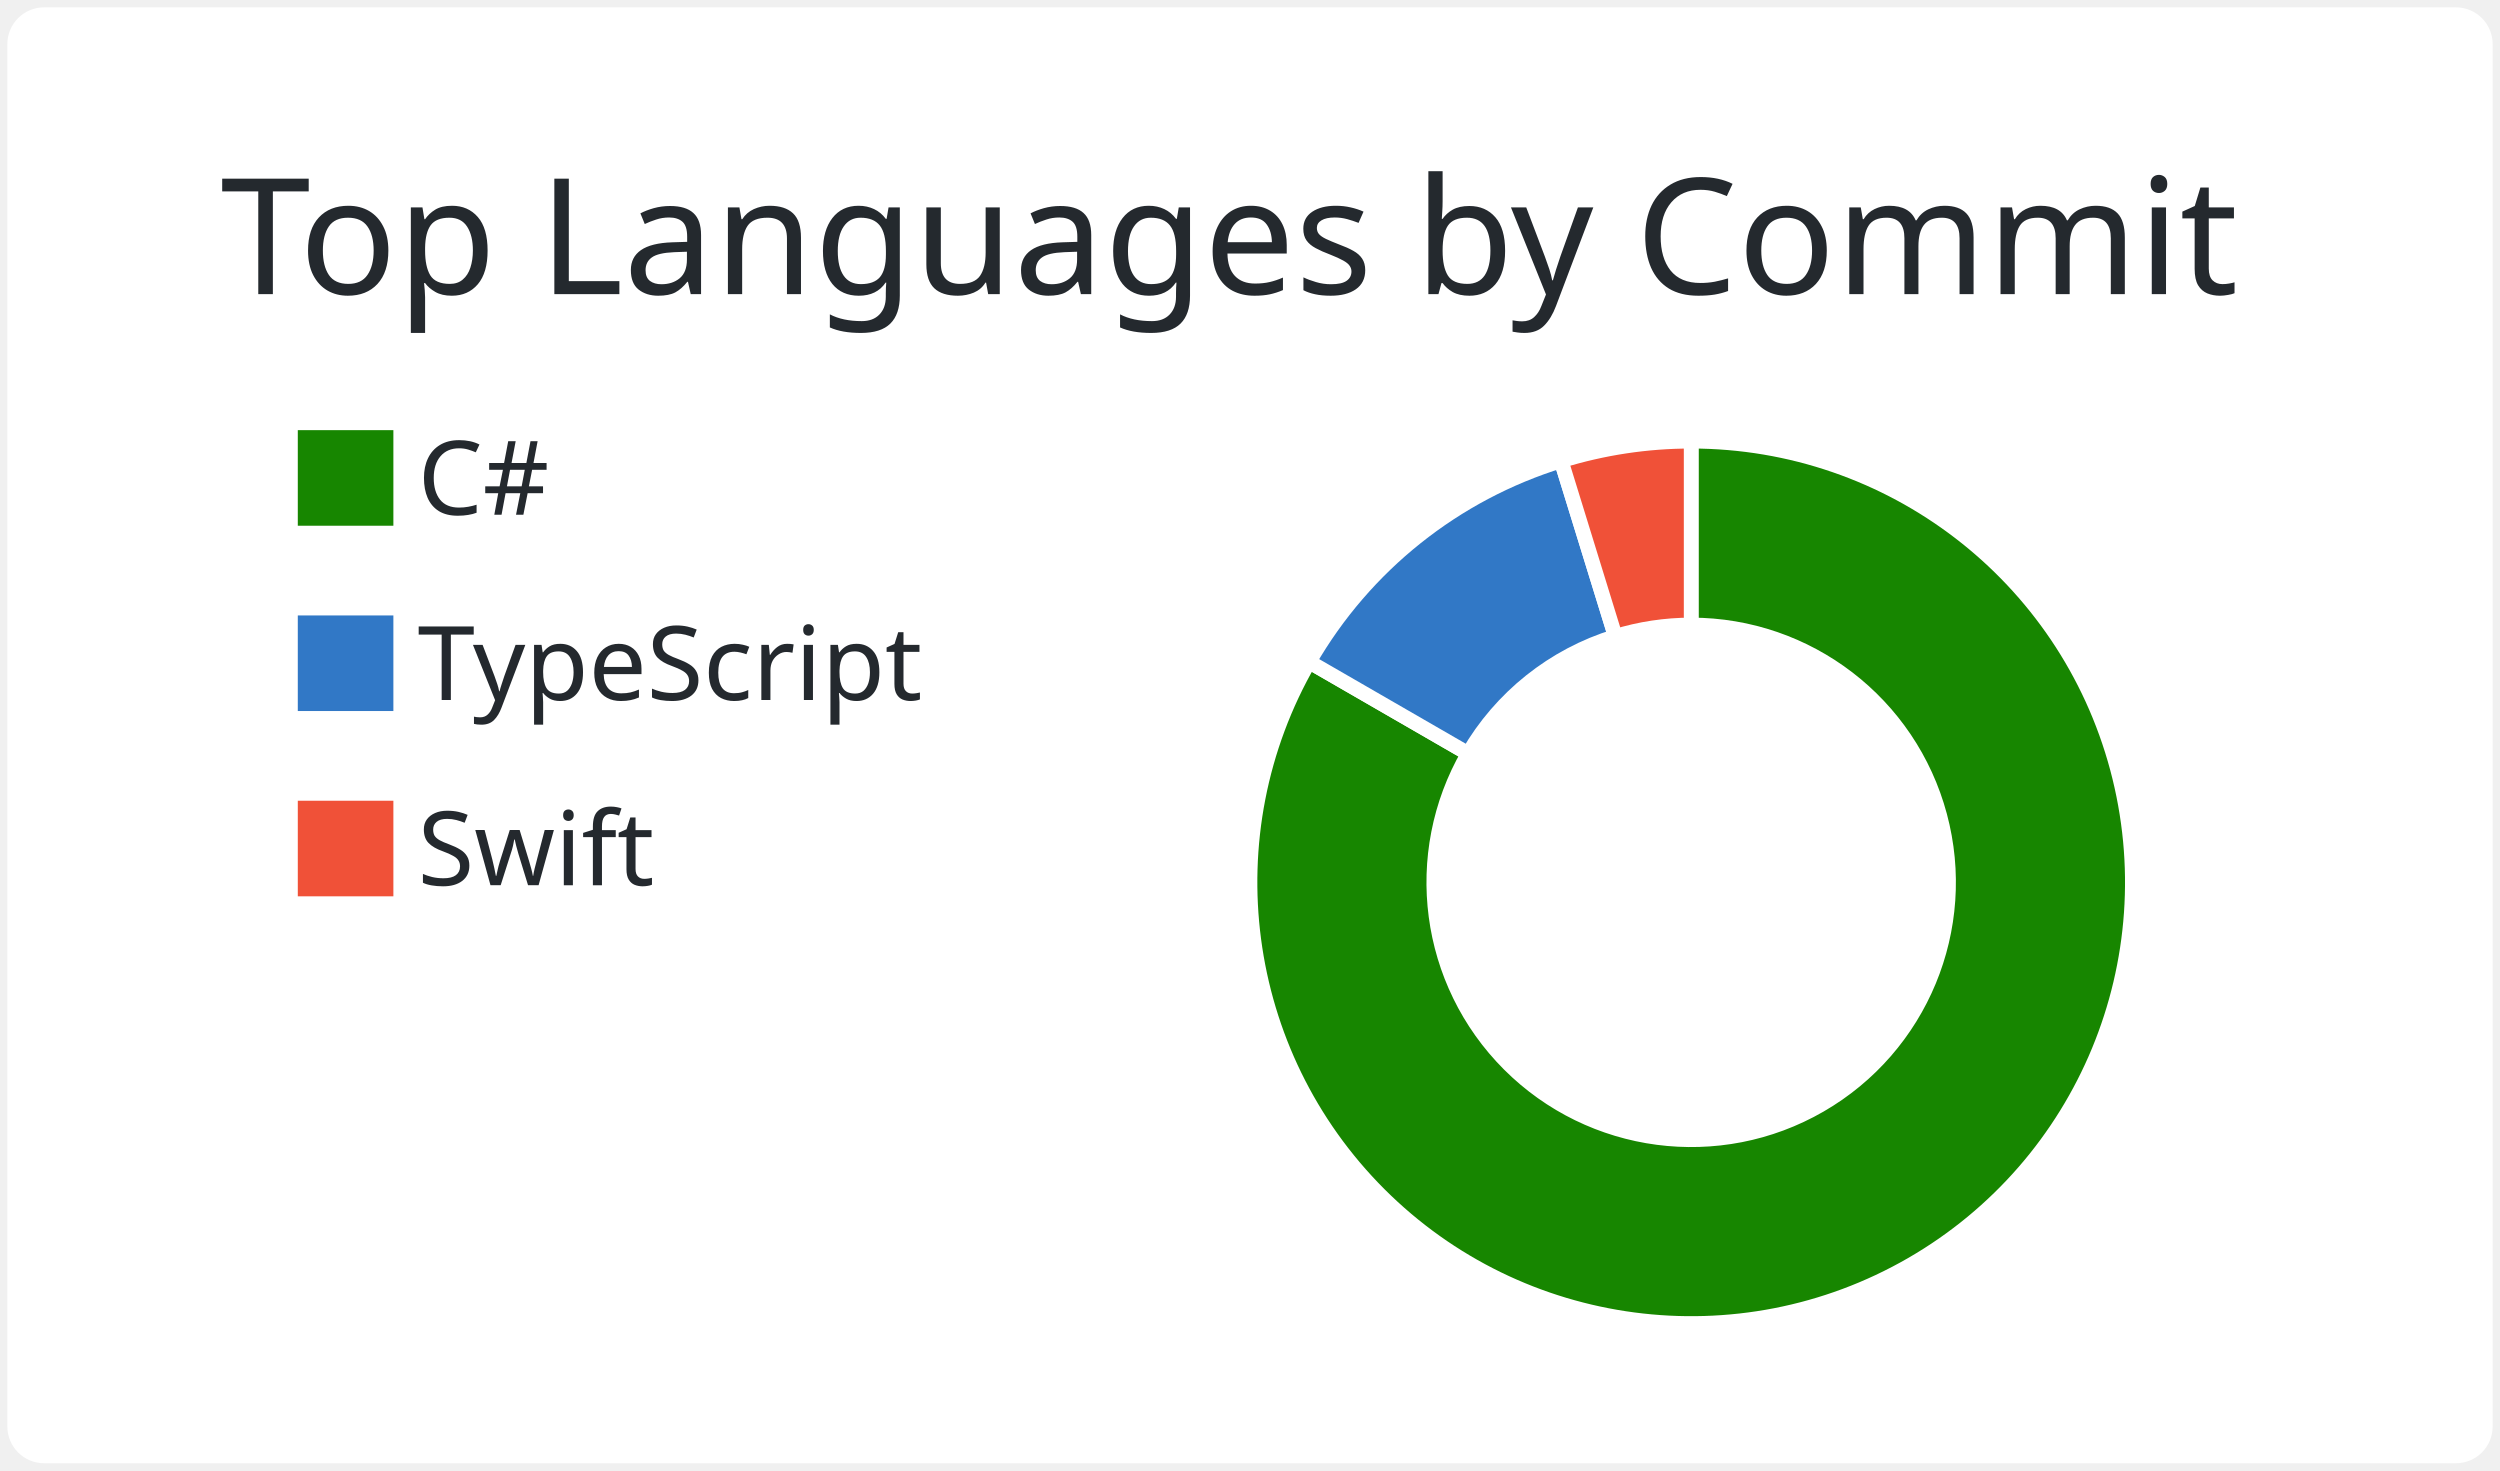
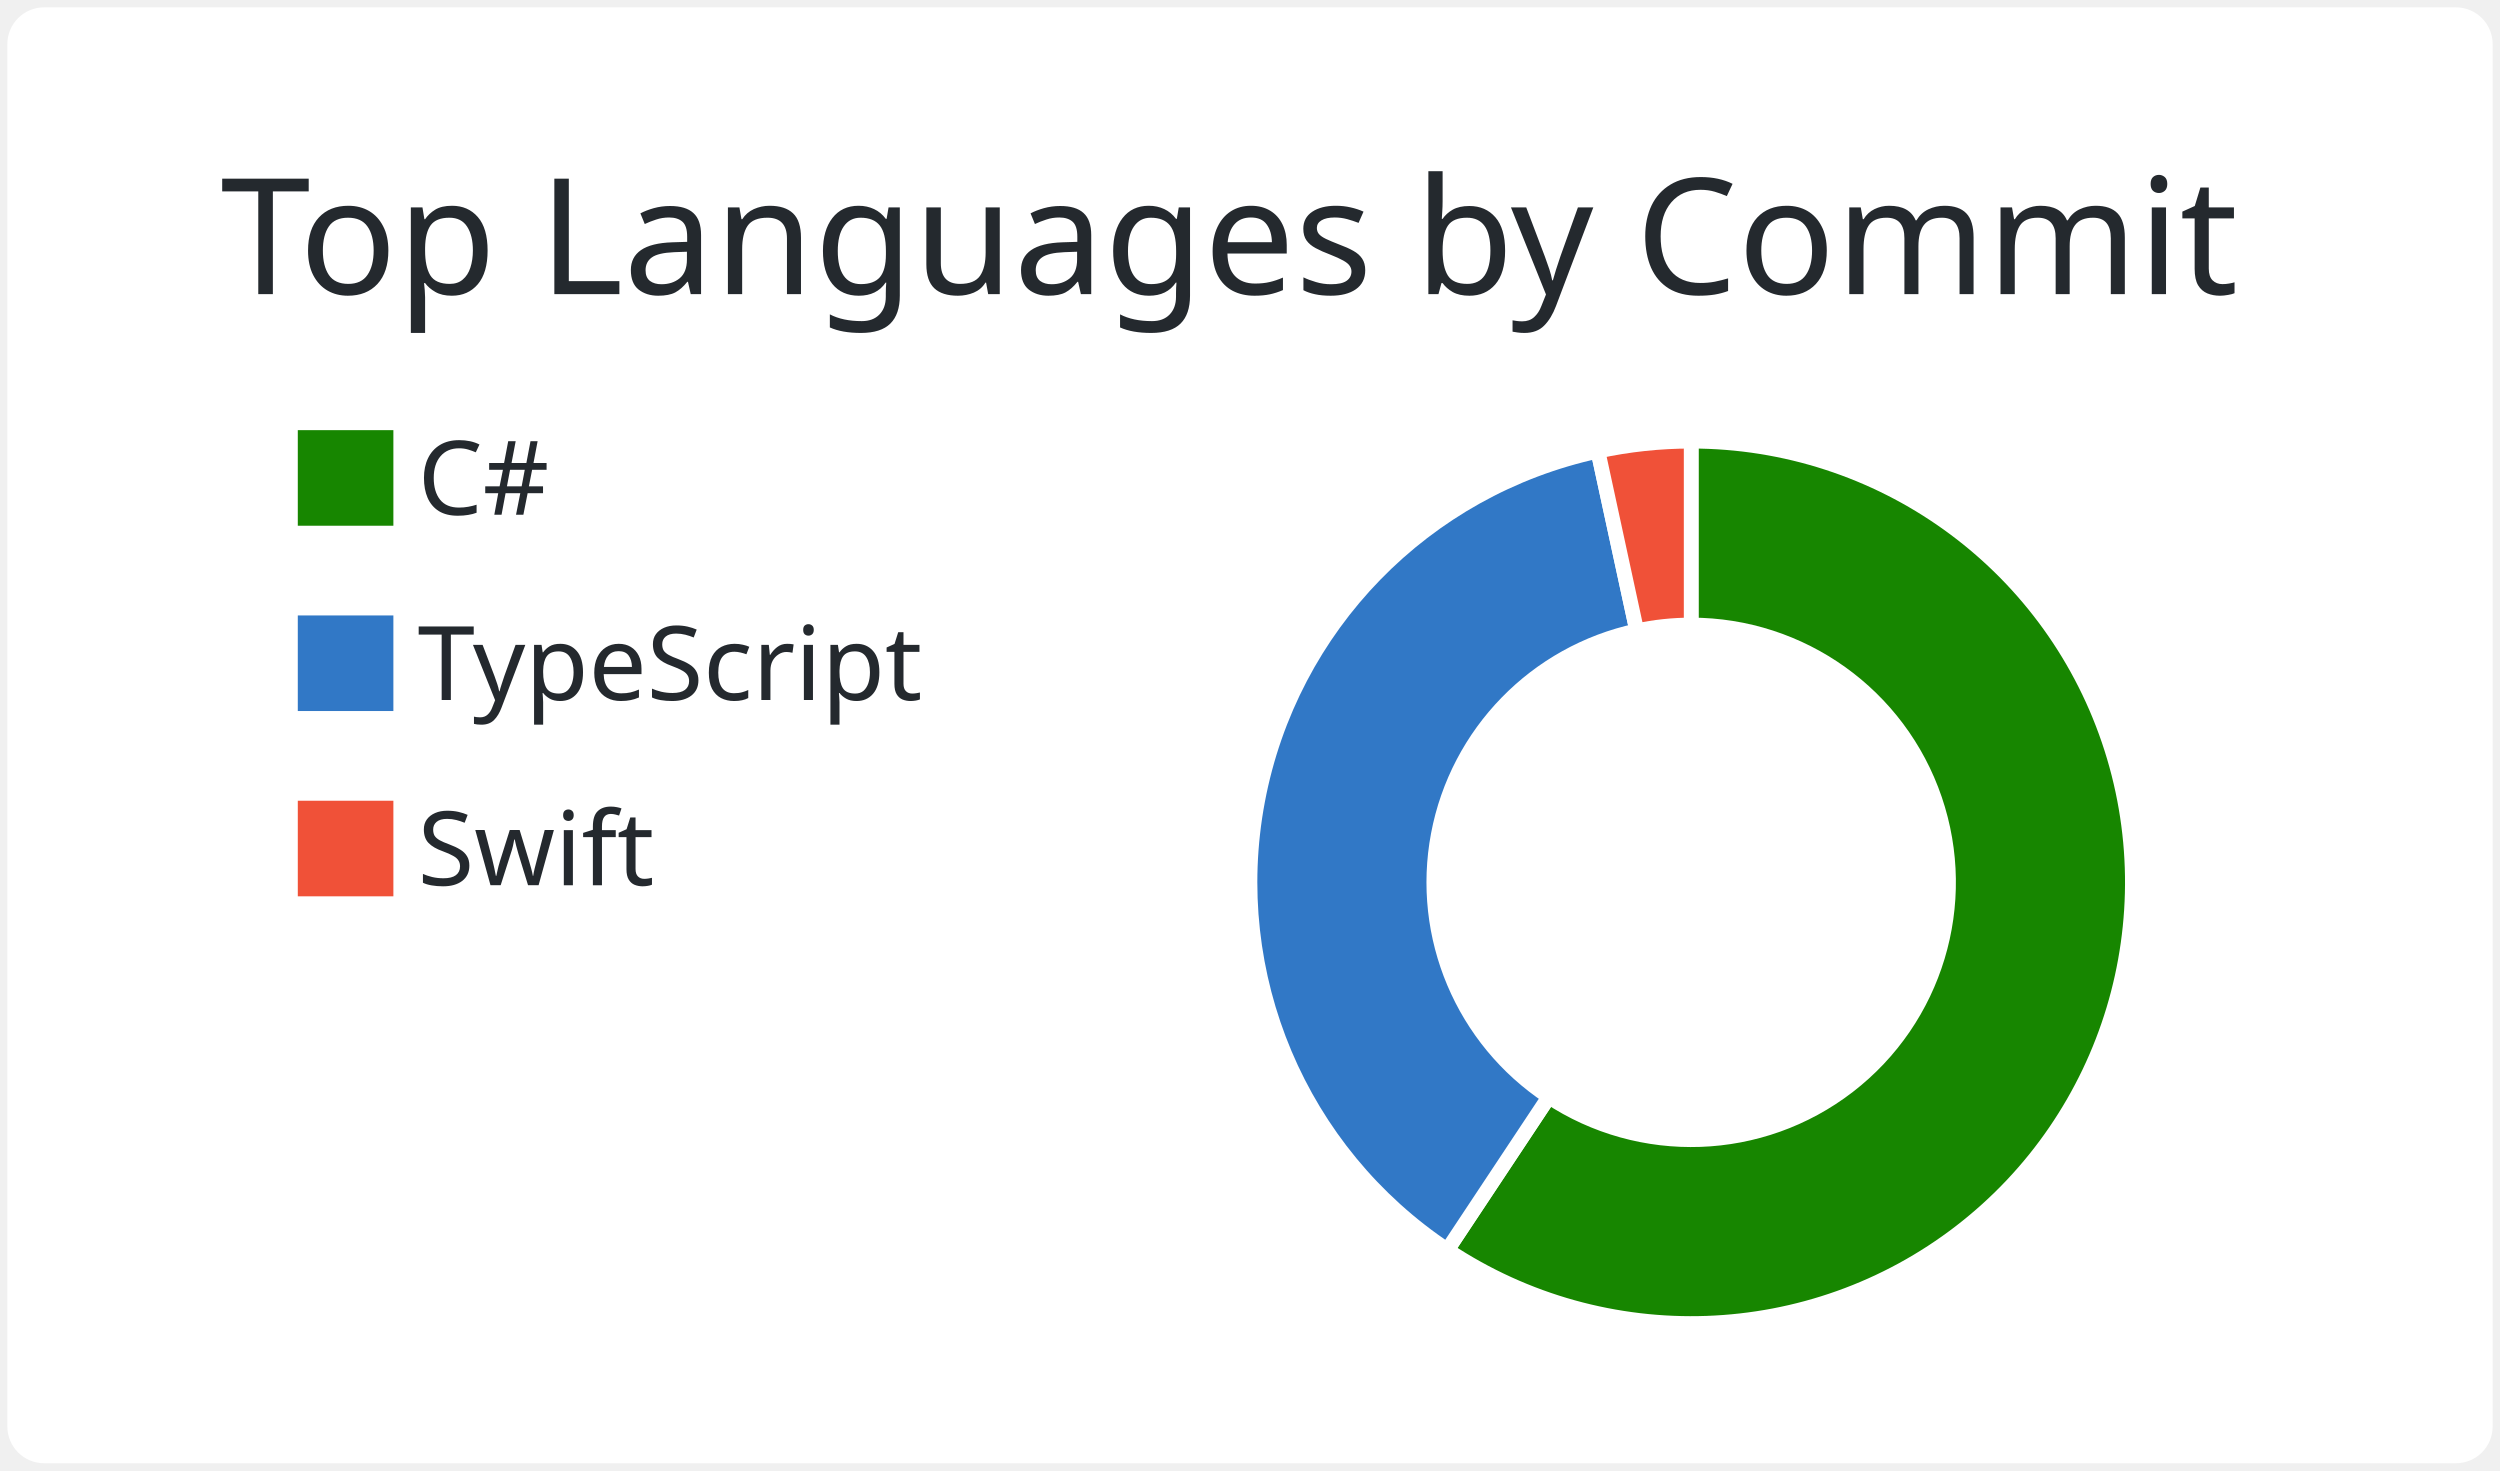
<svg xmlns="http://www.w3.org/2000/svg" width="340" height="200" viewBox="0 0 340 200">
  <style>* {
          font-family: 'Segoe UI', Ubuntu, "Helvetica Neue", Sans-Serif
        }</style>
  <rect x="1" y="1" rx="5" ry="5" height="99%" width="99.412%" stroke="#000000" stroke-width="1" fill="#ffffff" stroke-opacity="0" />
  <text x="30" y="40" style="font-size: 22px; fill: #24292e;">Top Languages by Commit</text>
  <g transform="translate(0,40)">
    <g transform="translate(40,0)">
      <rect y="18" width="14" height="14" fill="#178600" stroke="#ffffff" style="stroke-width: 1px;" />
      <rect y="43.2" width="14" height="14" fill="#3178c6" stroke="#ffffff" style="stroke-width: 1px;" />
      <rect y="68.4" width="14" height="14" fill="#F05138" stroke="#ffffff" style="stroke-width: 1px;" />
      <text x="16.8" y="30" style="fill: #24292e; font-size: 14px;">C#</text>
      <text x="16.8" y="55.2" style="fill: #24292e; font-size: 14px;">TypeScript</text>
      <text x="16.8" y="80.4" style="fill: #24292e; font-size: 14px;">Swift</text>
    </g>
    <g transform="translate( 230, 80 )">
      <g class="arc">
-         <path d="M3.67394039744206e-15,-60A60,60,0,1,1,-51.962,-30L-30.311,-17.5A35,35,0,1,0,2.1431318985078682e-15,-35Z" style="fill: #178600; stroke-width: 2px;" stroke="#ffffff" />
+         <path d="M3.67394039744206e-15,-60A60,60,0,1,1,-33.168,49.999L-19.348,29.166A35,35,0,1,0,2.1431318985078682e-15,-35Z" style="fill: #178600; stroke-width: 2px;" stroke="#ffffff" />
      </g>
      <g class="arc">
-         <path d="M-51.962,-30A60,60,0,0,1,-17.685,-57.334L-10.316,-33.445A35,35,0,0,0,-30.311,-17.5Z" style="fill: #3178c6; stroke-width: 2px;" stroke="#ffffff" />
+         <path d="M-33.168,49.999A60,60,0,0,1,-12.683,-58.644L-7.398,-34.209A35,35,0,0,0,-19.348,29.166Z" style="fill: #3178c6; stroke-width: 2px;" stroke="#ffffff" />
      </g>
      <g class="arc">
-         <path d="M-17.685,-57.334A60,60,0,0,1,4.226888398968133e-14,-60L2.4656848993980778e-14,-35A35,35,0,0,0,-10.316,-33.445Z" style="fill: #F05138; stroke-width: 2px;" stroke="#ffffff" />
+         <path d="M-12.683,-58.644A60,60,0,0,1,-1.1021821192326178e-14,-60L-6.429395695523604e-15,-35A35,35,0,0,0,-7.398,-34.209Z" style="fill: #F05138; stroke-width: 2px;" stroke="#ffffff" />
      </g>
    </g>
  </g>
</svg>
